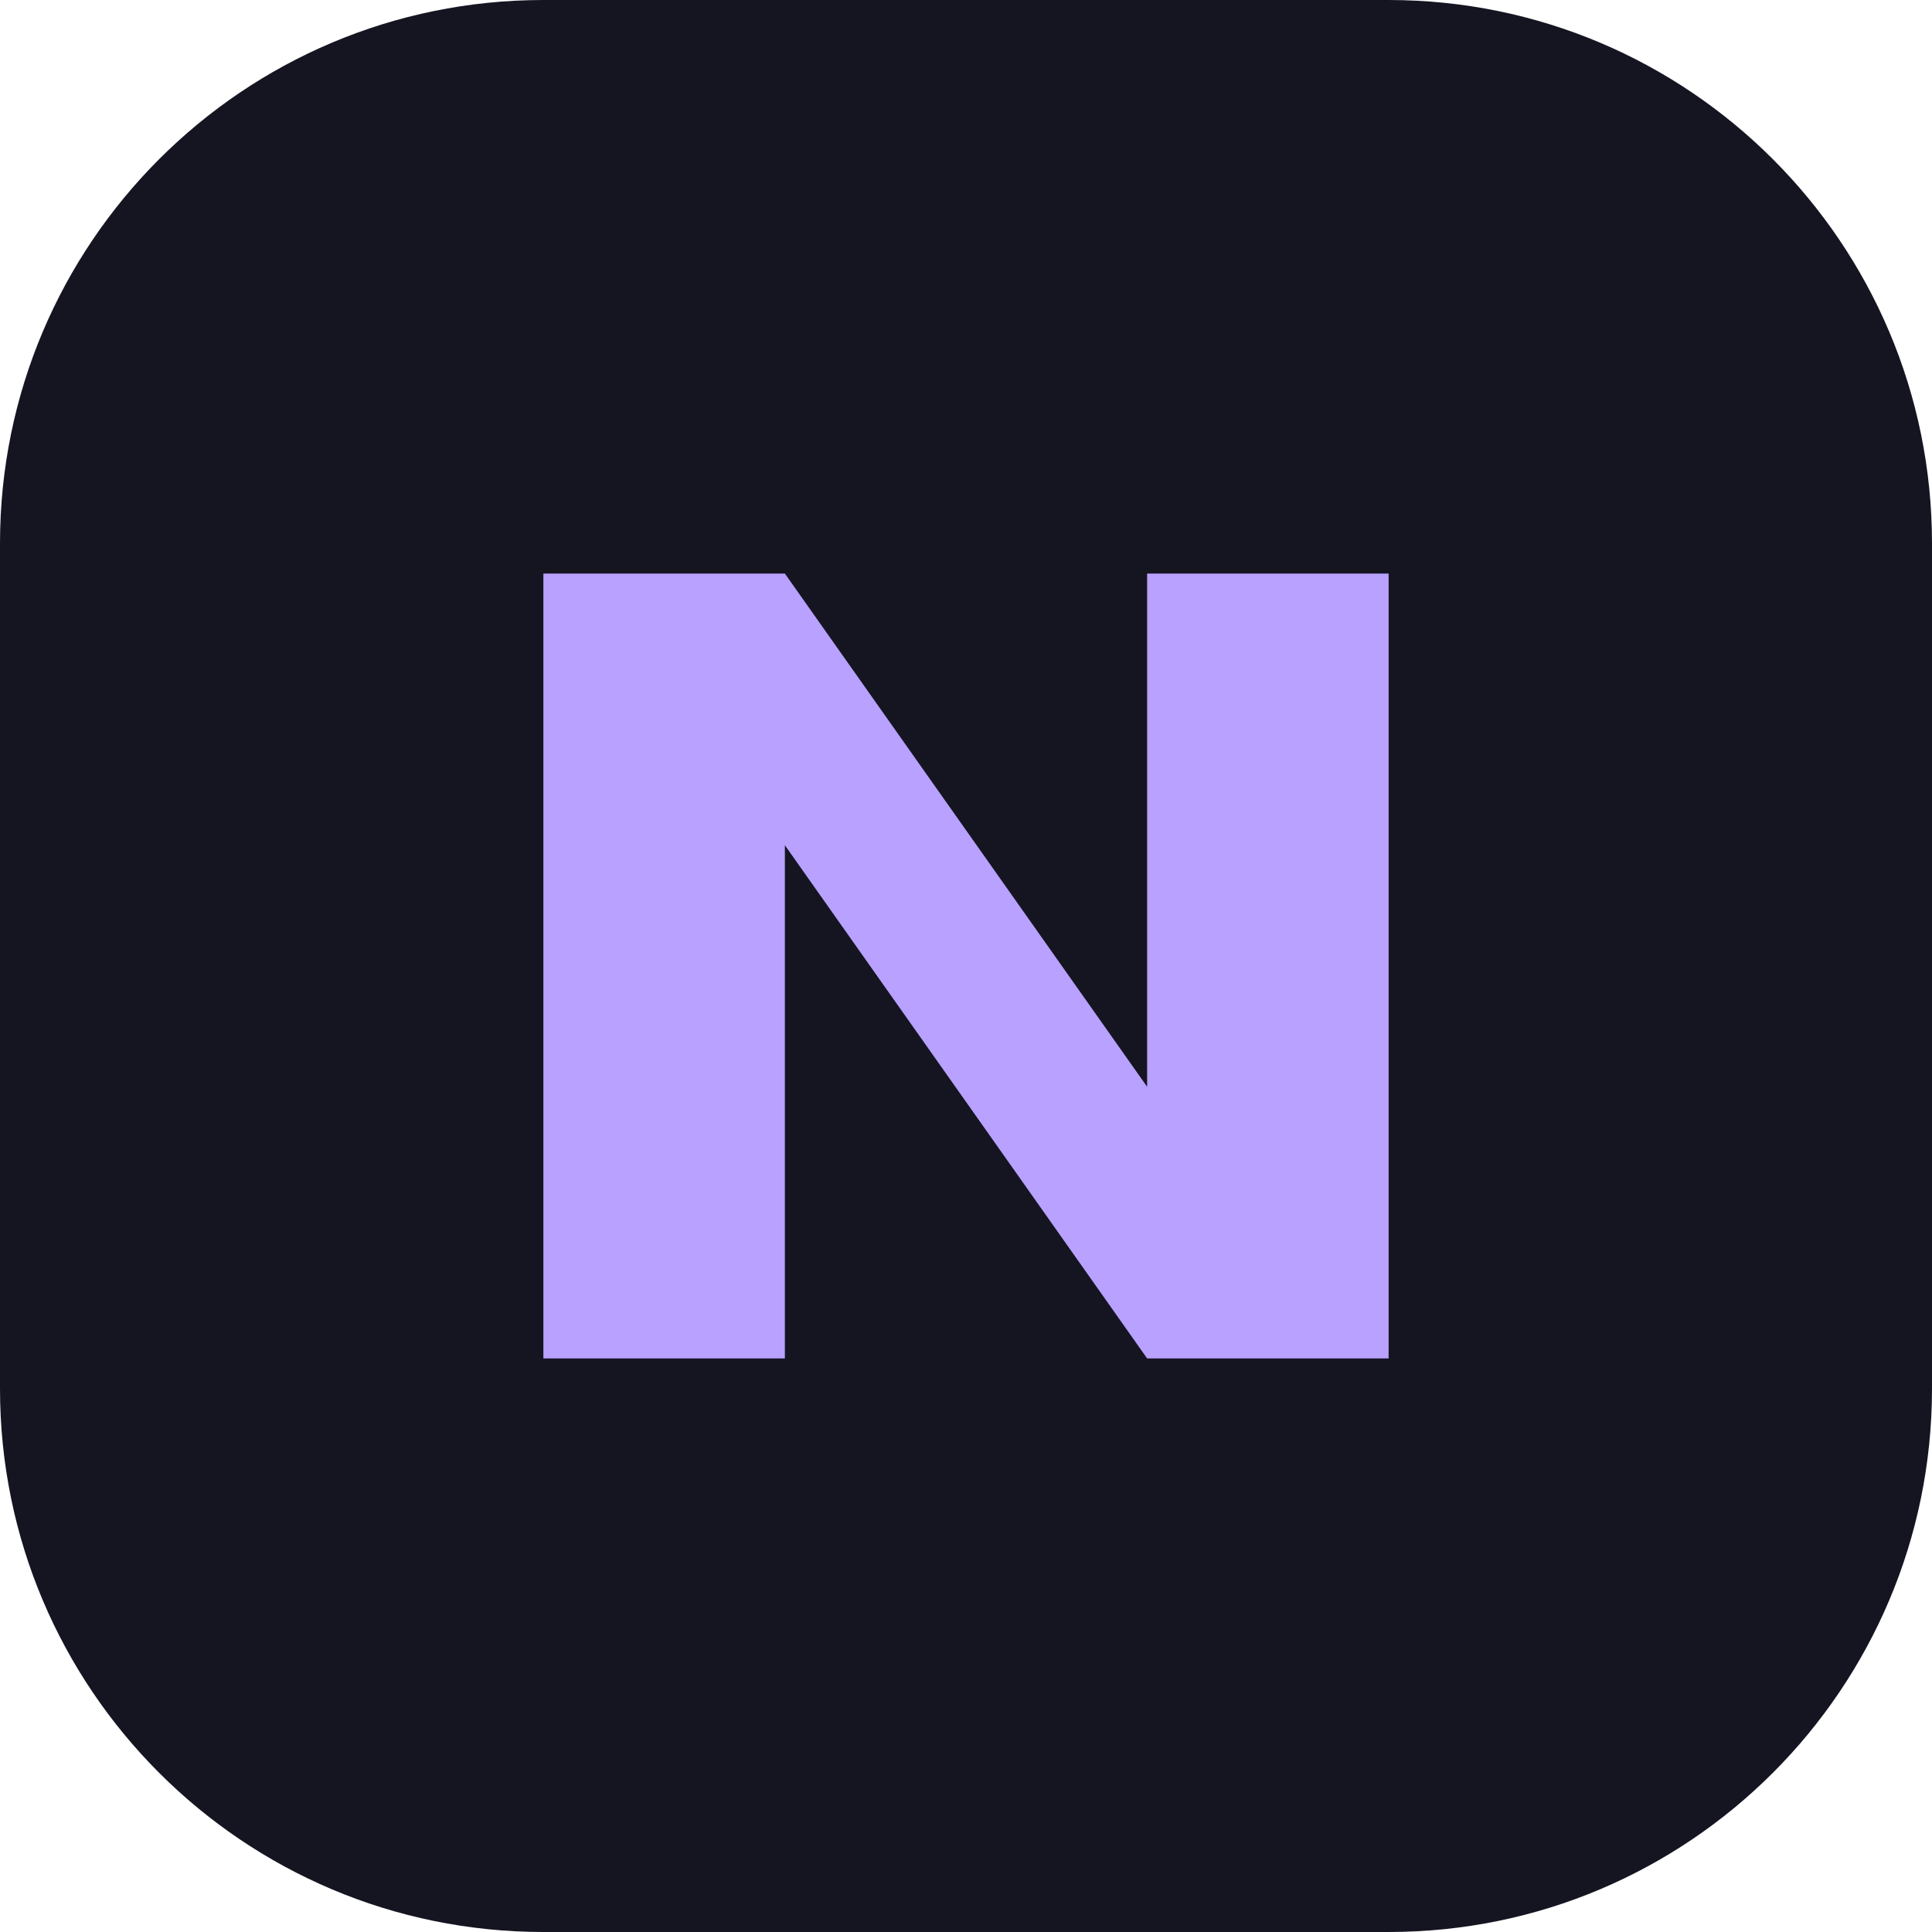
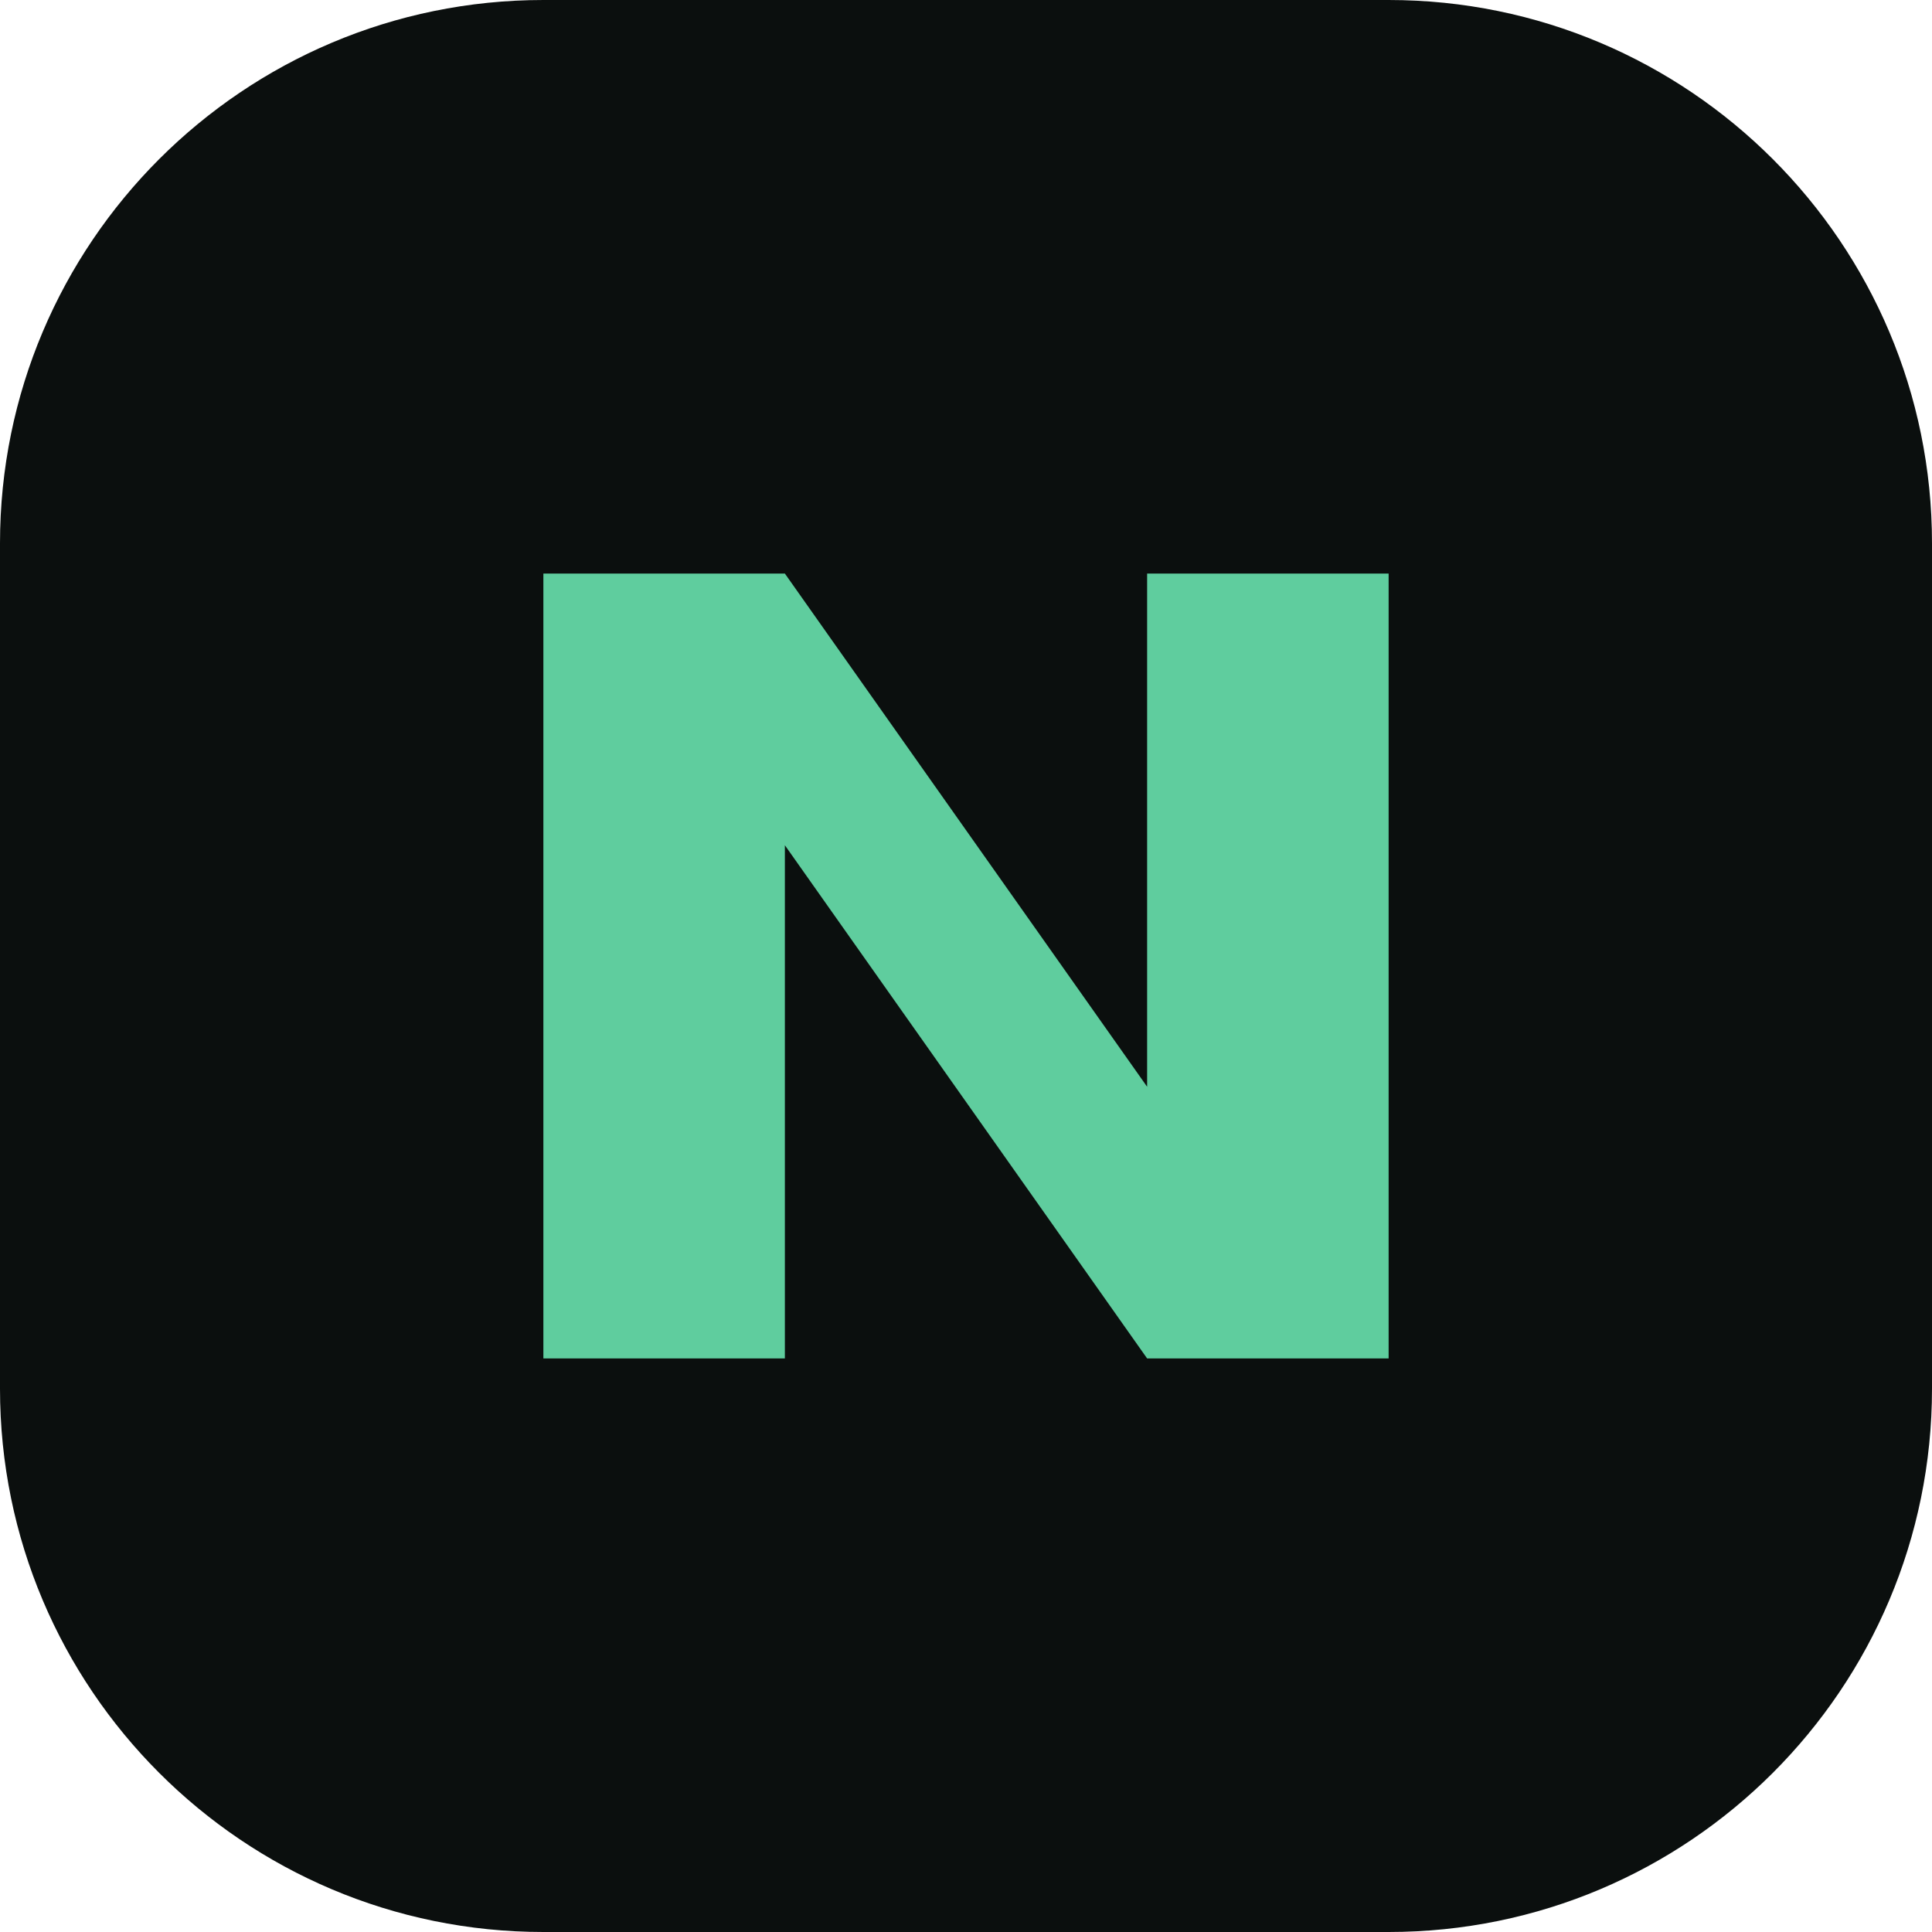
<svg xmlns="http://www.w3.org/2000/svg" viewBox="0 0 64 64">
-   <rect width="64" height="64" rx="18" fill="#151522" />
-   <path d="M18 45V19h8l12 17V19h8v26h-8L26 28v17z" fill="#b8a1ff" />
+   <rect width="64" height="64" rx="18" fill="#0b0f0e" />
+   <path d="M18 45V19h8l12 17V19h8v26h-8L26 28v17z" fill="#5fcd9e" />
</svg>
